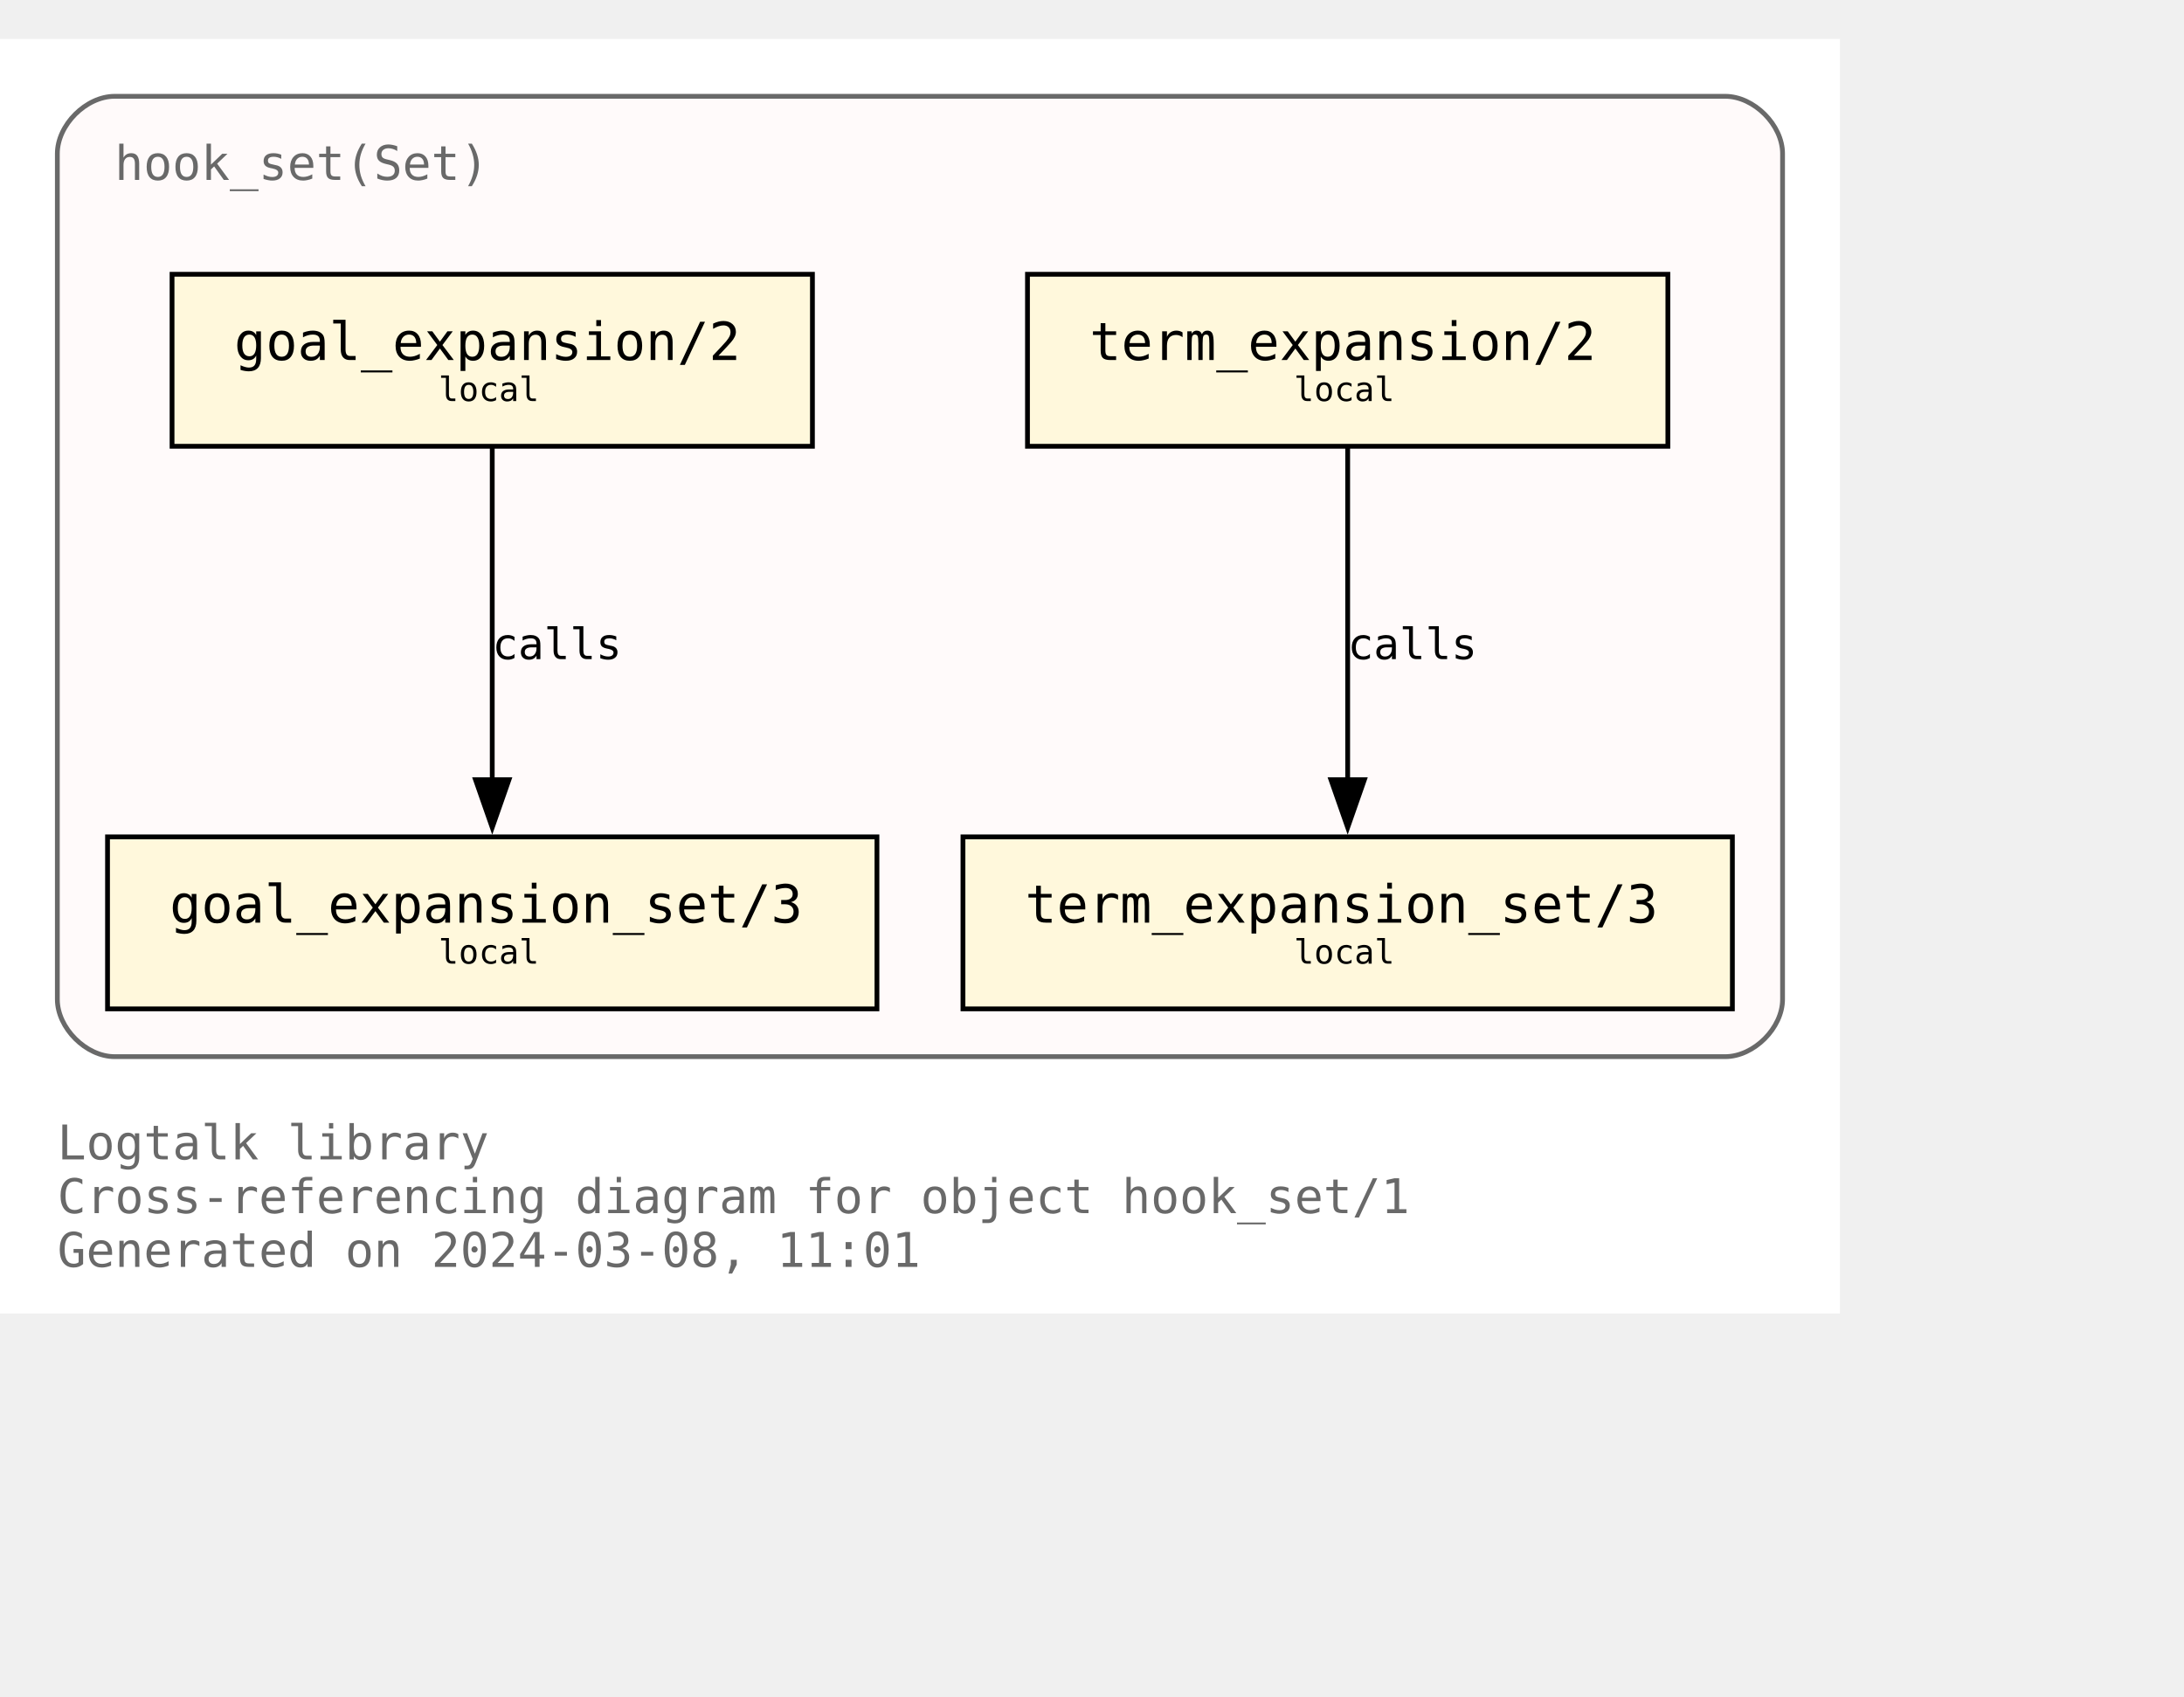
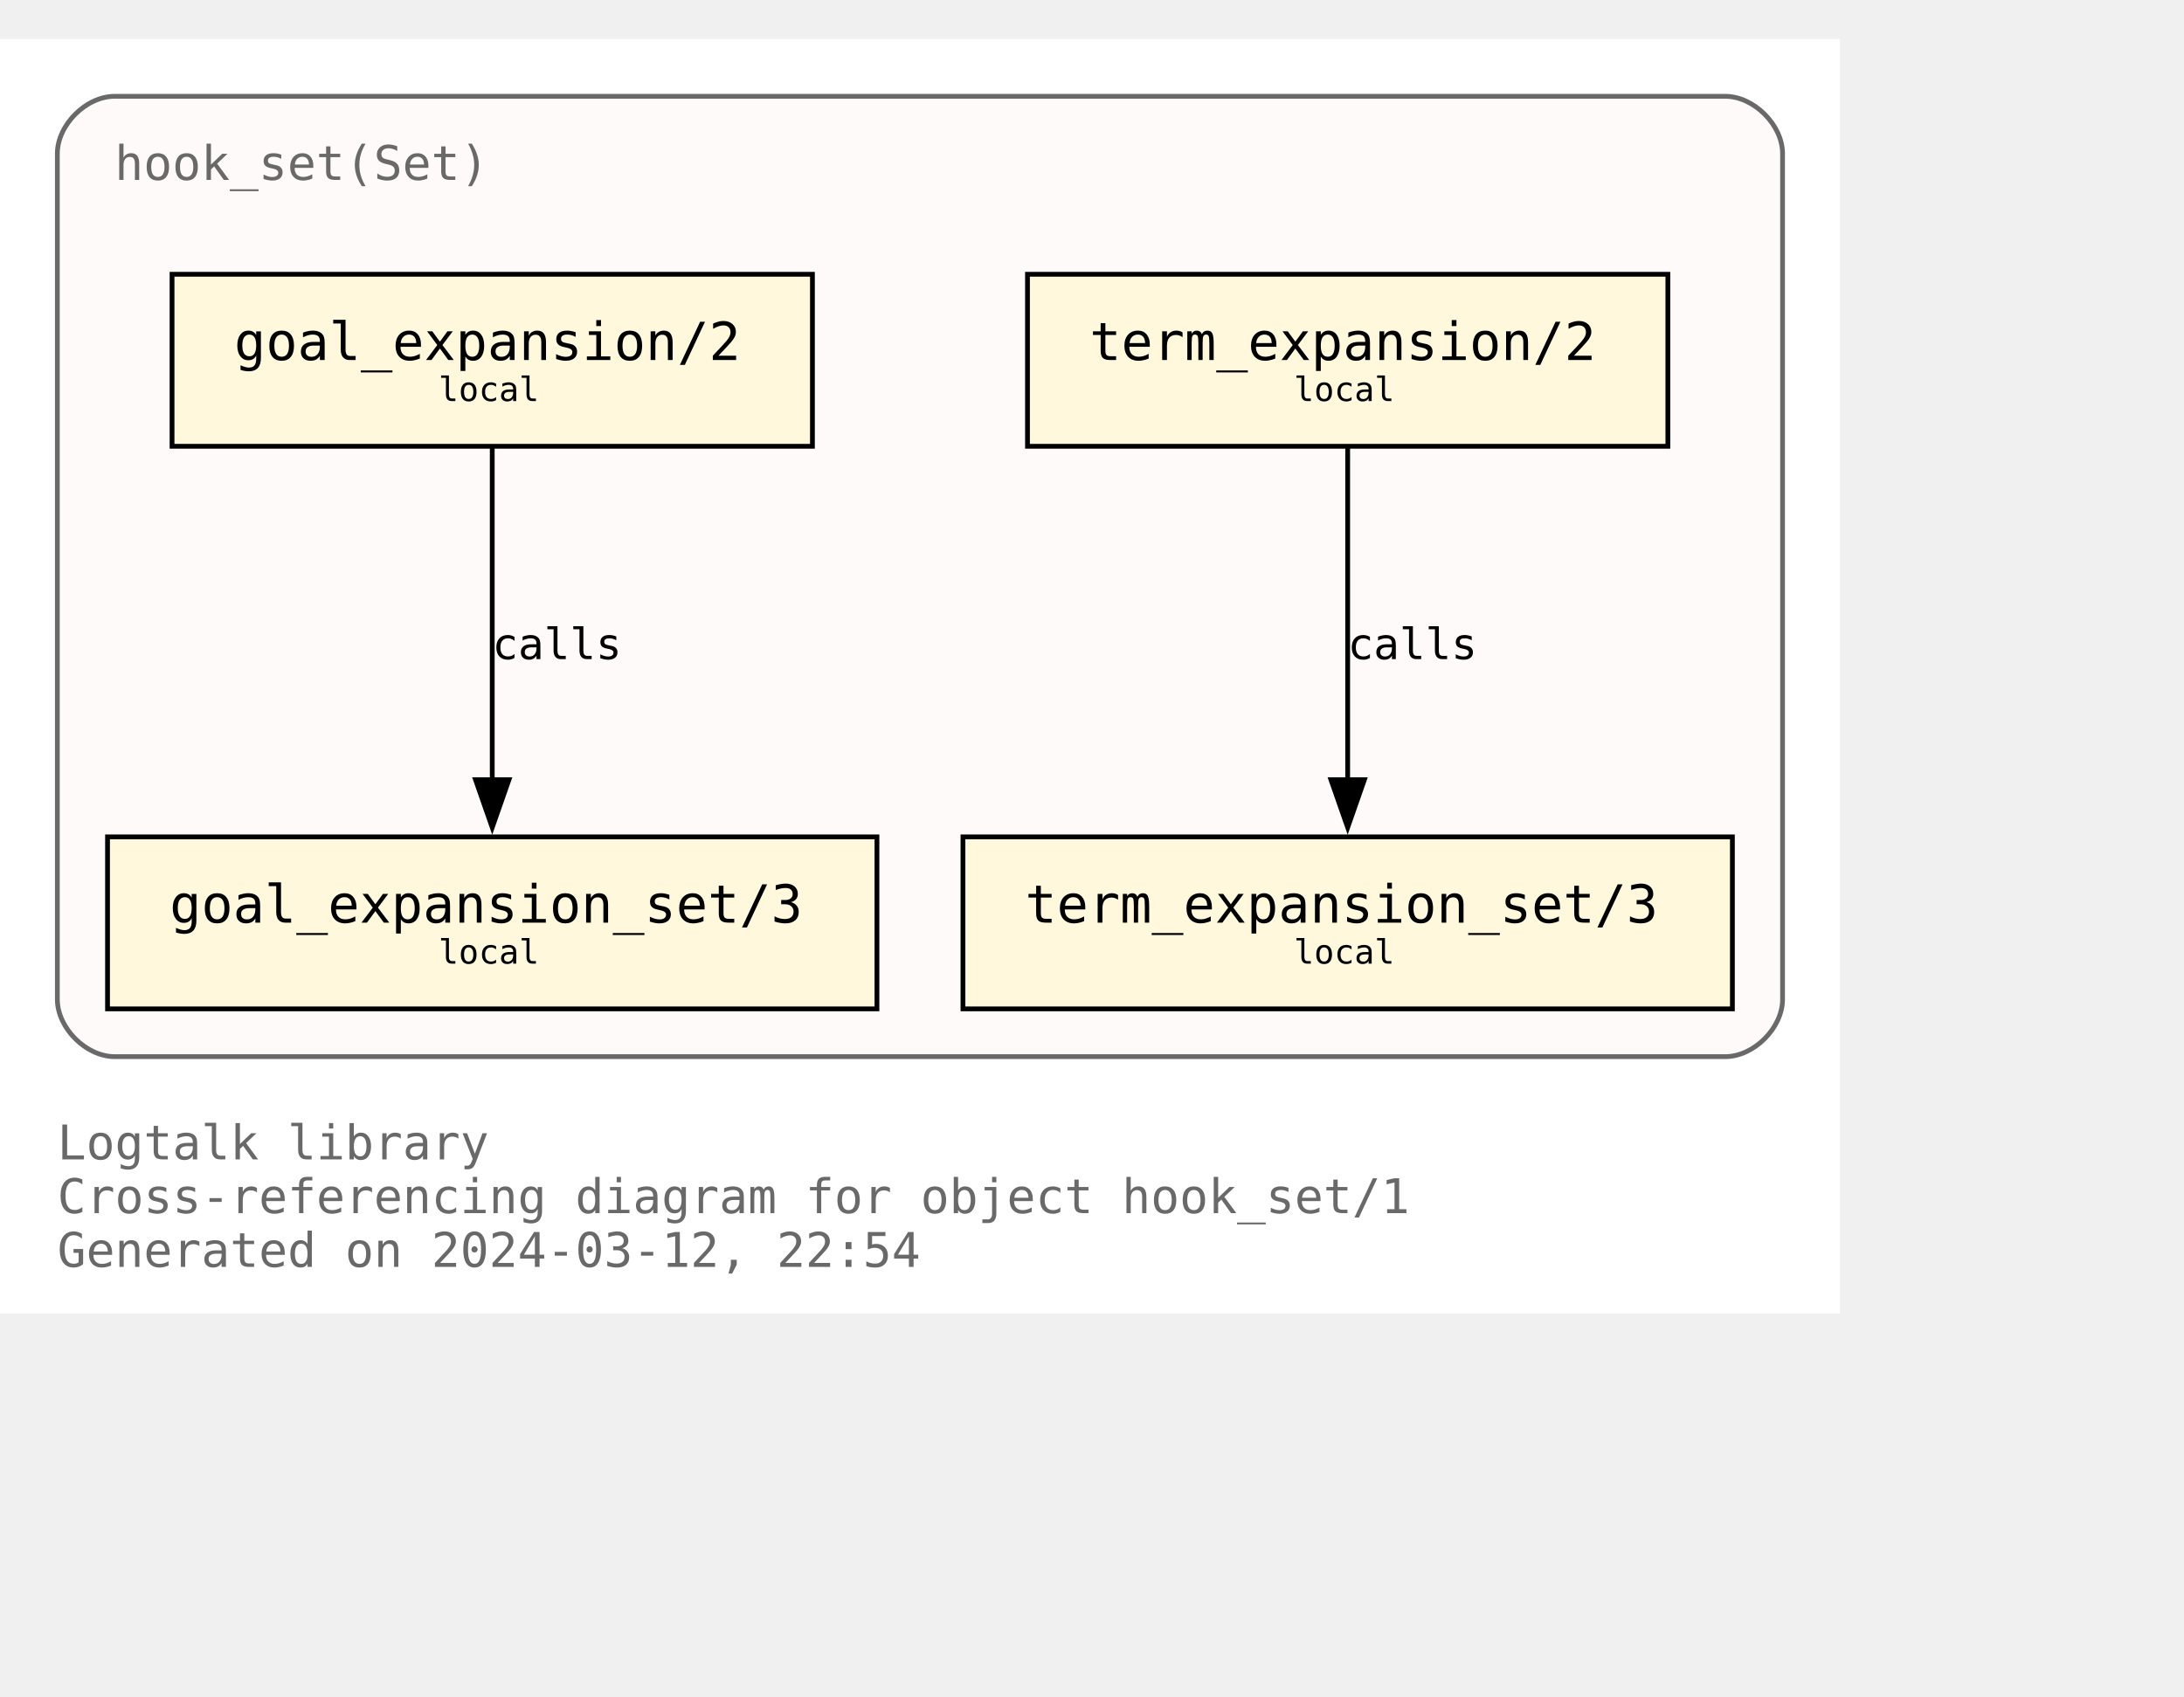
<svg xmlns="http://www.w3.org/2000/svg" xmlns:xlink="http://www.w3.org/1999/xlink" width="529pt" height="411pt" viewBox="72.00 72.00 457.00 338.75">
  <g id="graph0" class="graph" transform="scale(1 1) rotate(0) translate(76 334.75)">
    <polygon fill="white" stroke="none" points="-4,4 -4,-262.75 381,-262.75 381,4 -4,4" />
    <text text-anchor="start" x="8" y="-28.25" font-family="Monospace" font-size="10.00" fill="dimgray">Logtalk library</text>
    <text text-anchor="start" x="8" y="-17" font-family="Monospace" font-size="10.00" fill="dimgray">Cross-referencing diagram for object hook_set/1</text>
-     <text text-anchor="start" x="8" y="-5.75" font-family="Monospace" font-size="10.00" fill="dimgray">Generated on 2024-03-08, 11:01</text>
+     <text text-anchor="start" x="8" y="-5.75" font-family="Monospace" font-size="10.00" fill="dimgray">Generated on 2024-03-12, 22:54</text>
    <g id="clust1" class="cluster">
      <g id="a_clust1">
        <a xlink:title="hook_set(Set)">
          <path fill="snow" stroke="dimgray" d="M20,-49.75C20,-49.75 357,-49.75 357,-49.75 363,-49.75 369,-55.75 369,-61.75 369,-61.75 369,-238.75 369,-238.75 369,-244.75 363,-250.75 357,-250.75 357,-250.75 20,-250.75 20,-250.75 14,-250.75 8,-244.75 8,-238.75 8,-238.75 8,-61.75 8,-61.75 8,-55.75 14,-49.75 20,-49.75" />
          <g id="a_clust1_0">
-             <a xlink:href="https://github.com/LogtalkDotOrg/logtalk3/tree/d89c3fdb47974224747f1d3f8b41e2f3b4c5151f/library/hook_flows/hook_set.lgt" xlink:title="https://github.com/LogtalkDotOrg/logtalk3/tree/d89c3fdb47974224747f1d3f8b41e2f3b4c5151f/library/hook_flows/hook_set.lgt">
+             <a xlink:href="https://github.com/LogtalkDotOrg/logtalk3/tree/b299d50218d4dae78a63bcab3ab3b3a727936bbd/library/hook_flows/hook_set.lgt" xlink:title="https://github.com/LogtalkDotOrg/logtalk3/tree/b299d50218d4dae78a63bcab3ab3b3a727936bbd/library/hook_flows/hook_set.lgt">
              <text text-anchor="start" x="20" y="-233.25" font-family="Monospace" font-size="10.00" fill="dimgray">hook_set(Set)</text>
            </a>
          </g>
        </a>
      </g>
    </g>
    <g id="node1" class="node">
      <g id="a_node1">
-         <a xlink:href="https://github.com/LogtalkDotOrg/logtalk3/tree/d89c3fdb47974224747f1d3f8b41e2f3b4c5151f/library/hook_flows/hook_set.lgt#L51" xlink:title="https://github.com/LogtalkDotOrg/logtalk3/tree/d89c3fdb47974224747f1d3f8b41e2f3b4c5151f/library/hook_flows/hook_set.lgt#L51">
+         <a xlink:href="https://github.com/LogtalkDotOrg/logtalk3/tree/b299d50218d4dae78a63bcab3ab3b3a727936bbd/library/hook_flows/hook_set.lgt#L51" xlink:title="https://github.com/LogtalkDotOrg/logtalk3/tree/b299d50218d4dae78a63bcab3ab3b3a727936bbd/library/hook_flows/hook_set.lgt#L51">
          <polygon fill="cornsilk" stroke="black" points="166,-213.5 32,-213.5 32,-177.5 166,-177.5 166,-213.5" />
          <text text-anchor="start" x="39.88" y="-196.32" font-family="Monospace" font-size="9.00"> </text>
          <text text-anchor="start" x="45" y="-195.55" font-family="Monospace" font-size="11.00">goal_expansion/2</text>
          <text text-anchor="start" x="152.88" y="-196.32" font-family="Monospace" font-size="9.00"> </text>
          <text text-anchor="start" x="39.88" y="-185.45" font-family="Monospace" font-size="9.00"> </text>
          <text text-anchor="start" x="87.75" y="-186.97" font-family="Monospace" font-size="7.00">local</text>
          <text text-anchor="start" x="152.88" y="-185.45" font-family="Monospace" font-size="9.00"> </text>
        </a>
      </g>
    </g>
    <g id="node4" class="node">
      <g id="a_node4">
-         <a xlink:href="https://github.com/LogtalkDotOrg/logtalk3/tree/d89c3fdb47974224747f1d3f8b41e2f3b4c5151f/library/hook_flows/hook_set.lgt#L55" xlink:title="https://github.com/LogtalkDotOrg/logtalk3/tree/d89c3fdb47974224747f1d3f8b41e2f3b4c5151f/library/hook_flows/hook_set.lgt#L55">
+         <a xlink:href="https://github.com/LogtalkDotOrg/logtalk3/tree/b299d50218d4dae78a63bcab3ab3b3a727936bbd/library/hook_flows/hook_set.lgt#L55" xlink:title="https://github.com/LogtalkDotOrg/logtalk3/tree/b299d50218d4dae78a63bcab3ab3b3a727936bbd/library/hook_flows/hook_set.lgt#L55">
          <polygon fill="cornsilk" stroke="black" points="179.5,-95.75 18.5,-95.75 18.5,-59.75 179.5,-59.75 179.5,-95.75" />
          <text text-anchor="start" x="26.38" y="-78.58" font-family="Monospace" font-size="9.00"> </text>
          <text text-anchor="start" x="31.5" y="-77.8" font-family="Monospace" font-size="11.00">goal_expansion_set/3</text>
          <text text-anchor="start" x="166.38" y="-78.58" font-family="Monospace" font-size="9.00"> </text>
          <text text-anchor="start" x="26.38" y="-67.7" font-family="Monospace" font-size="9.00"> </text>
          <text text-anchor="start" x="87.75" y="-69.22" font-family="Monospace" font-size="7.00">local</text>
          <text text-anchor="start" x="166.38" y="-67.7" font-family="Monospace" font-size="9.00"> </text>
        </a>
      </g>
    </g>
    <g id="edge2" class="edge">
      <g id="a_edge2">
-         <a xlink:href="https://github.com/LogtalkDotOrg/logtalk3/tree/d89c3fdb47974224747f1d3f8b41e2f3b4c5151f/library/hook_flows/hook_set.lgt#L51" xlink:title="calls">
+         <a xlink:href="https://github.com/LogtalkDotOrg/logtalk3/tree/b299d50218d4dae78a63bcab3ab3b3a727936bbd/library/hook_flows/hook_set.lgt#L51" xlink:title="calls">
          <path fill="none" stroke="black" d="M99,-177.17C99,-158.76 99,-129.35 99,-107.46" />
          <polygon fill="black" stroke="black" points="102.5,-107.71 99,-97.71 95.5,-107.71 102.5,-107.71" />
        </a>
      </g>
      <g id="a_edge2-label">
-         <a xlink:href="https://github.com/LogtalkDotOrg/logtalk3/tree/d89c3fdb47974224747f1d3f8b41e2f3b4c5151f/library/hook_flows/hook_set.lgt#L51" xlink:title="https://github.com/LogtalkDotOrg/logtalk3/tree/d89c3fdb47974224747f1d3f8b41e2f3b4c5151f/library/hook_flows/hook_set.lgt#L51">
+         <a xlink:href="https://github.com/LogtalkDotOrg/logtalk3/tree/b299d50218d4dae78a63bcab3ab3b3a727936bbd/library/hook_flows/hook_set.lgt#L51" xlink:title="https://github.com/LogtalkDotOrg/logtalk3/tree/b299d50218d4dae78a63bcab3ab3b3a727936bbd/library/hook_flows/hook_set.lgt#L51">
          <text text-anchor="start" x="99" y="-132.95" font-family="Monospace" font-size="9.00">calls</text>
        </a>
      </g>
    </g>
    <g id="node2" class="node">
      <g id="a_node2">
-         <a xlink:href="https://github.com/LogtalkDotOrg/logtalk3/tree/d89c3fdb47974224747f1d3f8b41e2f3b4c5151f/library/hook_flows/hook_set.lgt#L40" xlink:title="https://github.com/LogtalkDotOrg/logtalk3/tree/d89c3fdb47974224747f1d3f8b41e2f3b4c5151f/library/hook_flows/hook_set.lgt#L40">
+         <a xlink:href="https://github.com/LogtalkDotOrg/logtalk3/tree/b299d50218d4dae78a63bcab3ab3b3a727936bbd/library/hook_flows/hook_set.lgt#L40" xlink:title="https://github.com/LogtalkDotOrg/logtalk3/tree/b299d50218d4dae78a63bcab3ab3b3a727936bbd/library/hook_flows/hook_set.lgt#L40">
          <polygon fill="cornsilk" stroke="black" points="345,-213.5 211,-213.5 211,-177.5 345,-177.5 345,-213.5" />
          <text text-anchor="start" x="218.88" y="-196.32" font-family="Monospace" font-size="9.00"> </text>
          <text text-anchor="start" x="224" y="-195.55" font-family="Monospace" font-size="11.00">term_expansion/2</text>
          <text text-anchor="start" x="331.88" y="-196.32" font-family="Monospace" font-size="9.00"> </text>
          <text text-anchor="start" x="218.88" y="-185.45" font-family="Monospace" font-size="9.00"> </text>
          <text text-anchor="start" x="266.75" y="-186.97" font-family="Monospace" font-size="7.00">local</text>
          <text text-anchor="start" x="331.88" y="-185.45" font-family="Monospace" font-size="9.00"> </text>
        </a>
      </g>
    </g>
    <g id="node3" class="node">
      <g id="a_node3">
-         <a xlink:href="https://github.com/LogtalkDotOrg/logtalk3/tree/d89c3fdb47974224747f1d3f8b41e2f3b4c5151f/library/hook_flows/hook_set.lgt#L44" xlink:title="https://github.com/LogtalkDotOrg/logtalk3/tree/d89c3fdb47974224747f1d3f8b41e2f3b4c5151f/library/hook_flows/hook_set.lgt#L44">
+         <a xlink:href="https://github.com/LogtalkDotOrg/logtalk3/tree/b299d50218d4dae78a63bcab3ab3b3a727936bbd/library/hook_flows/hook_set.lgt#L44" xlink:title="https://github.com/LogtalkDotOrg/logtalk3/tree/b299d50218d4dae78a63bcab3ab3b3a727936bbd/library/hook_flows/hook_set.lgt#L44">
          <polygon fill="cornsilk" stroke="black" points="358.5,-95.75 197.5,-95.75 197.5,-59.75 358.5,-59.75 358.5,-95.75" />
          <text text-anchor="start" x="205.38" y="-78.58" font-family="Monospace" font-size="9.00"> </text>
          <text text-anchor="start" x="210.5" y="-77.8" font-family="Monospace" font-size="11.00">term_expansion_set/3</text>
          <text text-anchor="start" x="345.38" y="-78.58" font-family="Monospace" font-size="9.00"> </text>
          <text text-anchor="start" x="205.38" y="-67.7" font-family="Monospace" font-size="9.00"> </text>
          <text text-anchor="start" x="266.75" y="-69.22" font-family="Monospace" font-size="7.00">local</text>
          <text text-anchor="start" x="345.38" y="-67.7" font-family="Monospace" font-size="9.00"> </text>
        </a>
      </g>
    </g>
    <g id="edge1" class="edge">
      <g id="a_edge1">
-         <a xlink:href="https://github.com/LogtalkDotOrg/logtalk3/tree/d89c3fdb47974224747f1d3f8b41e2f3b4c5151f/library/hook_flows/hook_set.lgt#L40" xlink:title="calls">
+         <a xlink:href="https://github.com/LogtalkDotOrg/logtalk3/tree/b299d50218d4dae78a63bcab3ab3b3a727936bbd/library/hook_flows/hook_set.lgt#L40" xlink:title="calls">
          <path fill="none" stroke="black" d="M278,-177.17C278,-158.76 278,-129.35 278,-107.46" />
          <polygon fill="black" stroke="black" points="281.5,-107.71 278,-97.71 274.5,-107.71 281.5,-107.71" />
        </a>
      </g>
      <g id="a_edge1-label">
-         <a xlink:href="https://github.com/LogtalkDotOrg/logtalk3/tree/d89c3fdb47974224747f1d3f8b41e2f3b4c5151f/library/hook_flows/hook_set.lgt#L40" xlink:title="https://github.com/LogtalkDotOrg/logtalk3/tree/d89c3fdb47974224747f1d3f8b41e2f3b4c5151f/library/hook_flows/hook_set.lgt#L40">
+         <a xlink:href="https://github.com/LogtalkDotOrg/logtalk3/tree/b299d50218d4dae78a63bcab3ab3b3a727936bbd/library/hook_flows/hook_set.lgt#L40" xlink:title="https://github.com/LogtalkDotOrg/logtalk3/tree/b299d50218d4dae78a63bcab3ab3b3a727936bbd/library/hook_flows/hook_set.lgt#L40">
          <text text-anchor="start" x="278" y="-132.95" font-family="Monospace" font-size="9.00">calls</text>
        </a>
      </g>
    </g>
  </g>
</svg>
